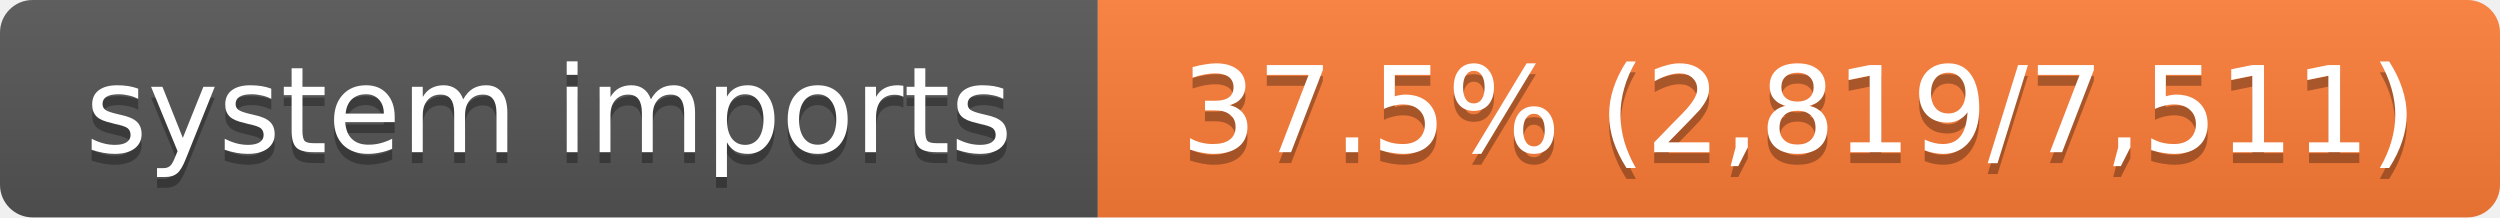
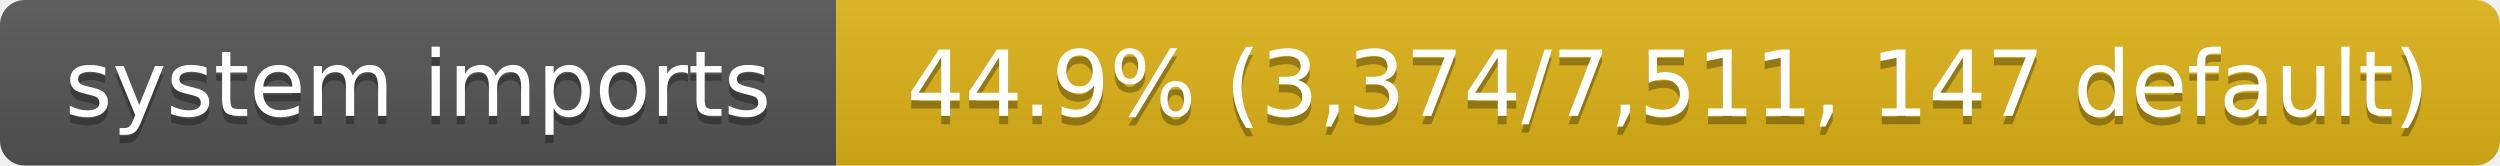
- <svg xmlns="http://www.w3.org/2000/svg" width="230" height="20" role="img" aria-label="system imports: 37.5% (2,819/7,511)">
+ <svg xmlns="http://www.w3.org/2000/svg" width="302" height="20" role="img" aria-label="system imports: 44.9% (3,374/7,511, 147 default)">
  <linearGradient id="s" x2="0" y2="100%">
    <stop offset="0" stop-color="#bbb" stop-opacity=".1" />
    <stop offset="1" stop-opacity=".1" />
  </linearGradient>
  <clipPath id="r">
-     <rect width="230" height="20" rx="3" fill="#fff" />
+     <rect width="302" height="20" rx="3" fill="#fff" />
  </clipPath>
  <g clip-path="url(#r)">
    <rect width="101" height="20" fill="#555" />
-     <rect x="101" width="129" height="20" fill="#fe7d37" />
-     <rect width="230" height="20" fill="url(#s)" />
+     <rect x="101" width="201" height="20" fill="#dfb317" />
+     <rect width="302" height="20" fill="url(#s)" />
  </g>
  <g fill="#fff" text-anchor="middle" font-family="Verdana,Geneva,DejaVu Sans,sans-serif" font-size="11">
    <text x="50.5" y="15" fill="#010101" fill-opacity=".3">system imports</text>
    <text x="50.5" y="14">system imports</text>
-     <text x="165.5" y="15" fill="#010101" fill-opacity=".3">37.5% (2,819/7,511)</text>
-     <text x="165.5" y="14">37.5% (2,819/7,511)</text>
+     <text x="201.5" y="15" fill="#010101" fill-opacity=".3">44.9% (3,374/7,511, 147 default)</text>
+     <text x="201.5" y="14">44.9% (3,374/7,511, 147 default)</text>
  </g>
</svg>
